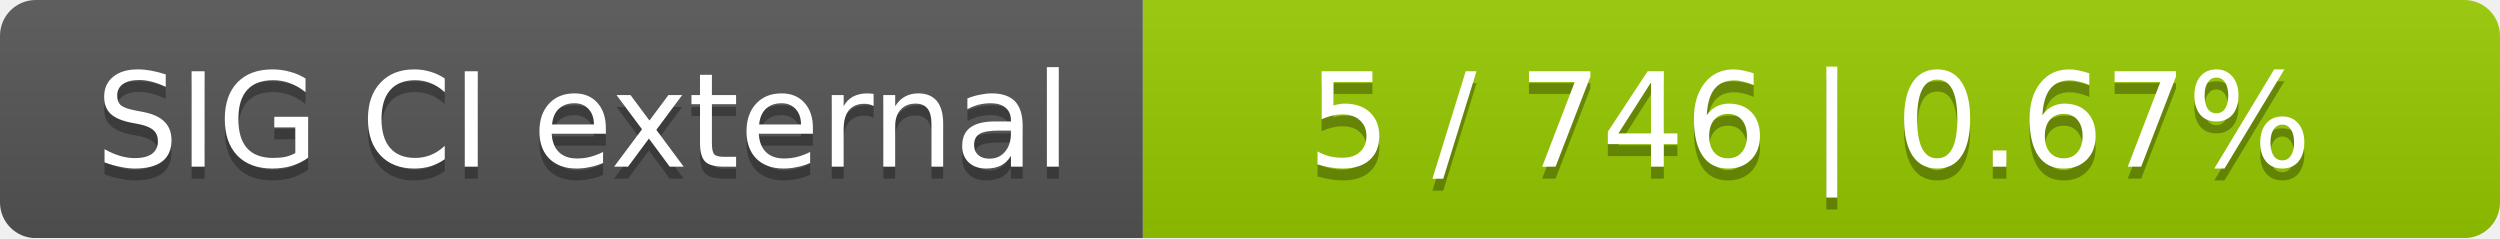
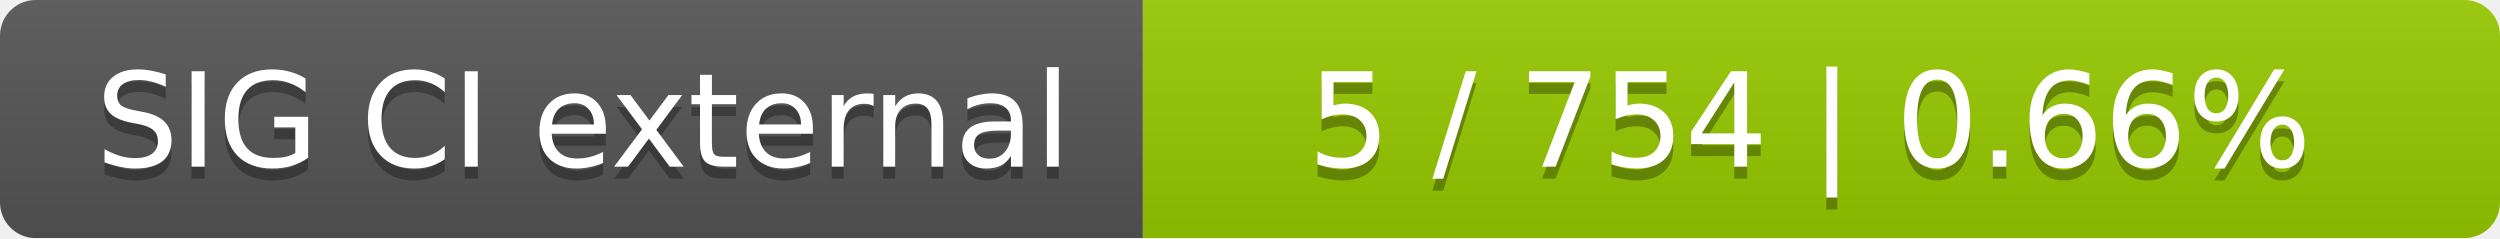
<svg xmlns="http://www.w3.org/2000/svg" width="210" height="20">
  <linearGradient id="smooth" x2="0" y2="100%">
    <stop offset="0" stop-color="#bbb" stop-opacity=".1" />
    <stop offset="1" stop-opacity=".1" />
  </linearGradient>
  <mask id="round">
    <rect width="210" height="20" rx="3" fill="#fff" />
  </mask>
  <g mask="url(#round)">
    <rect width="96" height="20" fill="#555" />
    <rect x="96" width="114" height="20" fill="#97ca00" />
    <rect width="210" height="20" fill="url(#smooth)" />
  </g>
  <g fill="#fff" text-anchor="middle" font-family="DejaVu Sans,Verdana,Geneva,sans-serif" font-size="11">
    <text x="49" y="15" fill="#010101" fill-opacity=".3">SIG CI external</text>
    <text x="49" y="14">SIG CI external</text>
-     <text x="152" y="15" fill="#010101" fill-opacity=".3">5 / 746    |    0.67%</text>
-     <text x="152" y="14">5 / 746    |    0.67%</text>
+     <text x="152" y="15" fill="#010101" fill-opacity=".3">5 / 754    |    0.66%</text>
+     <text x="152" y="14">5 / 754    |    0.66%</text>
  </g>
</svg>
